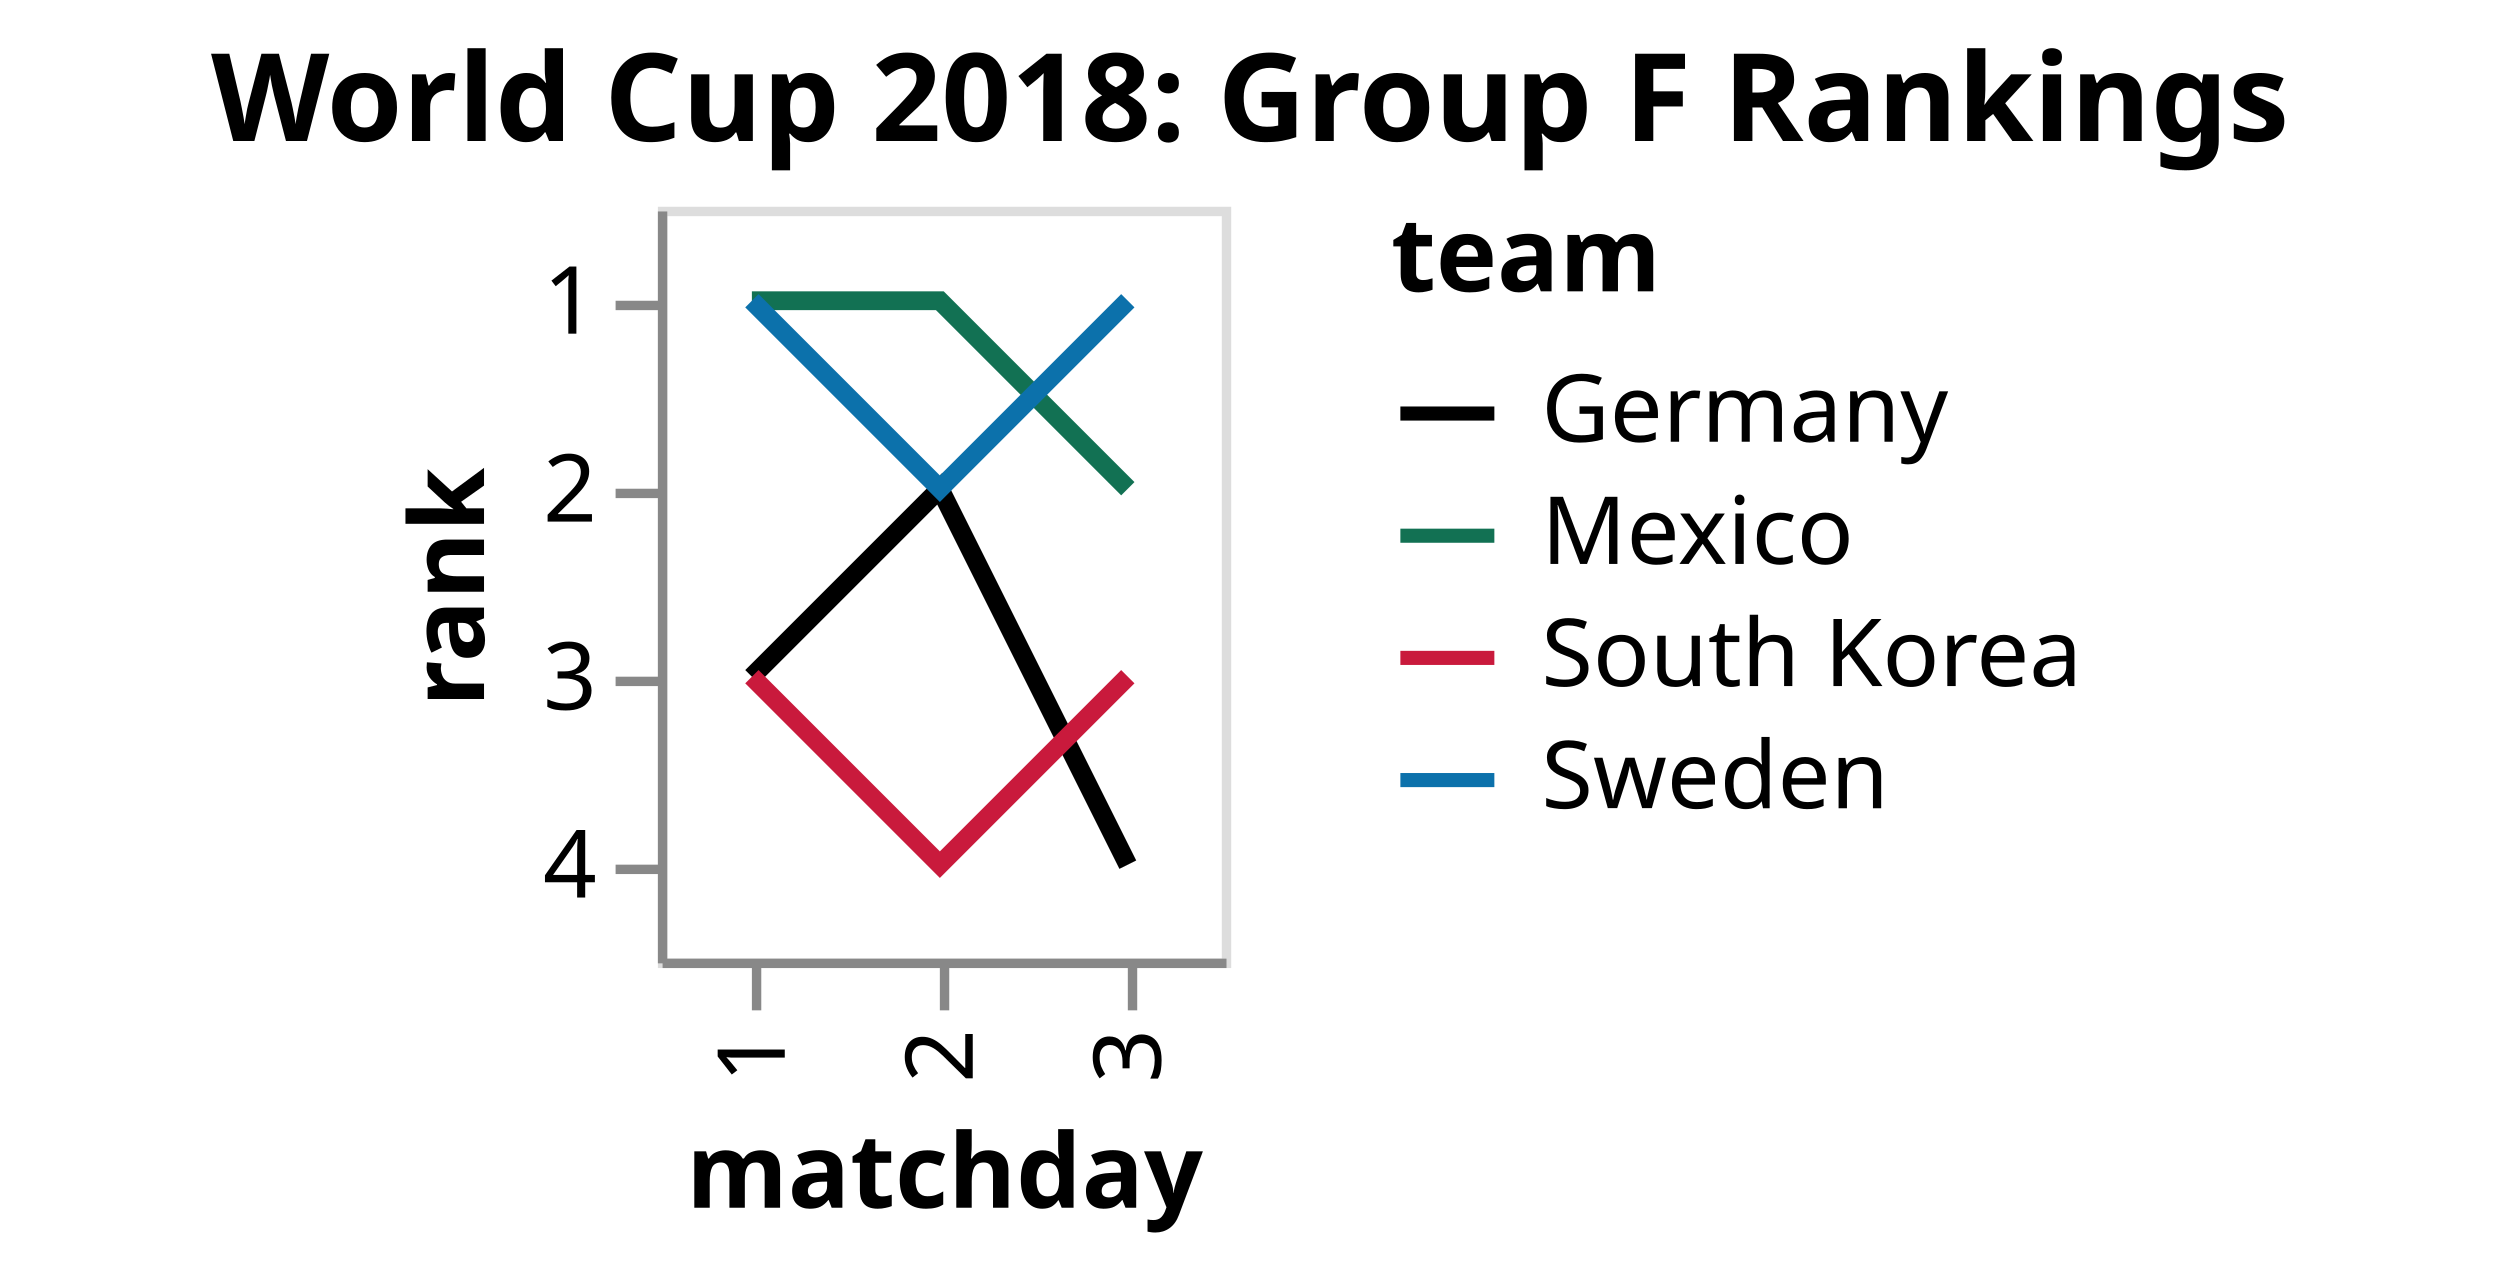
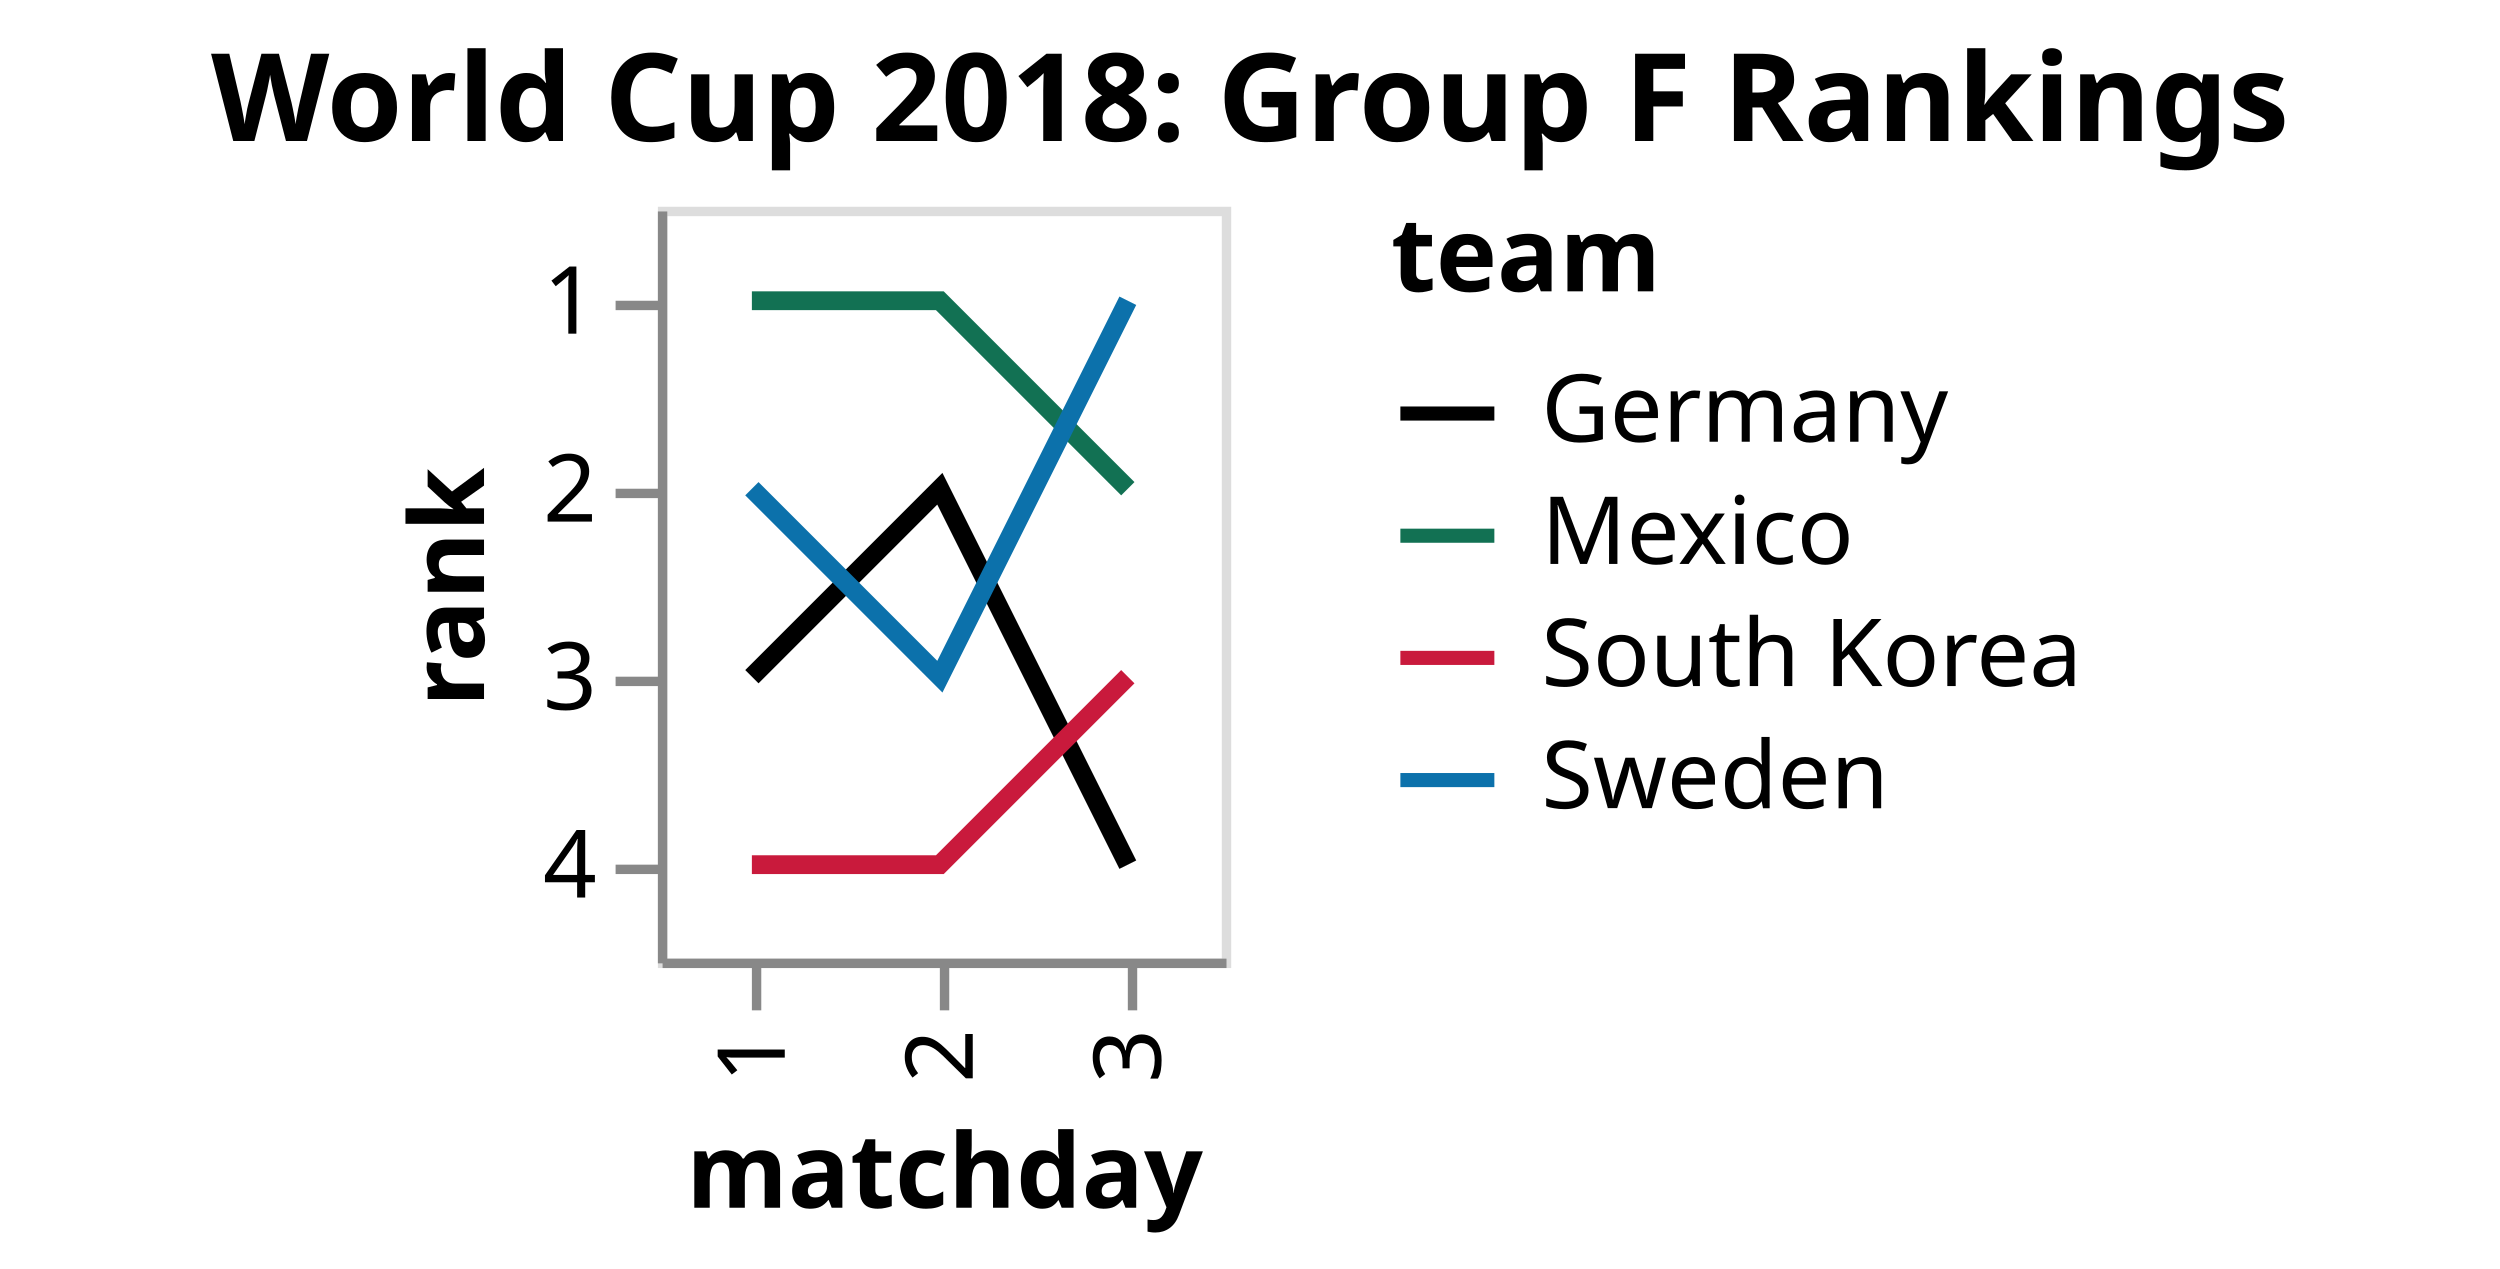
<svg xmlns="http://www.w3.org/2000/svg" class="marks" width="266" height="135" viewBox="0 0 266 135" version="1.1">
  <g transform="translate(70,22)">
    <g class="mark-group role-frame root">
      <g transform="translate(0,0)">
        <path class="background" d="M0.5,0.5h60v80h-60Z" style="fill: none; stroke: #ddd;" />
        <g>
          <g class="mark-group role-axis">
            <g transform="translate(0.5,80.5)">
              <path class="background" d="M0,0h0v0h0Z" style="pointer-events: none; fill: none;" />
              <g>
                <g class="mark-rule role-axis-tick" style="pointer-events: none;">
                  <line transform="translate(10,0)" x2="0" y2="5" style="fill: none; stroke: #888; stroke-width: 1; opacity: 1;" />
                  <line transform="translate(30,0)" x2="0" y2="5" style="fill: none; stroke: #888; stroke-width: 1; opacity: 1;" />
                  <line transform="translate(50,0)" x2="0" y2="5" style="fill: none; stroke: #888; stroke-width: 1; opacity: 1;" />
                </g>
                <g class="mark-text role-axis-label" style="pointer-events: none;">
                  <text text-anchor="end" transform="translate(10,7) rotate(270) translate(0,3)" style="font-family: sans-serif; font-size: 10px; fill: #000; opacity: 1;">1</text>
                  <text text-anchor="end" transform="translate(30,7) rotate(270) translate(0,3)" style="font-family: sans-serif; font-size: 10px; fill: #000; opacity: 1;">2</text>
                  <text text-anchor="end" transform="translate(50,7) rotate(270) translate(0,3)" style="font-family: sans-serif; font-size: 10px; fill: #000; opacity: 1;">3</text>
                </g>
                <g class="mark-rule role-axis-domain" style="pointer-events: none;">
                  <line transform="translate(0,0)" x2="60" y2="0" style="fill: none; stroke: #888; stroke-width: 1; opacity: 1;" />
                </g>
                <g class="mark-text role-axis-title" style="pointer-events: none;">
                  <text text-anchor="middle" transform="translate(30,26)" style="font-family: sans-serif; font-size: 11px; font-weight: bold; fill: #000; opacity: 1;">matchday</text>
                </g>
              </g>
            </g>
          </g>
          <g class="mark-group role-axis">
            <g transform="translate(0.5,0.5)">
              <path class="background" d="M0,0h0v0h0Z" style="pointer-events: none; fill: none;" />
              <g>
                <g class="mark-rule role-axis-tick" style="pointer-events: none;">
                  <line transform="translate(0,10)" x2="-5" y2="0" style="fill: none; stroke: #888; stroke-width: 1; opacity: 1;" />
                  <line transform="translate(0,30)" x2="-5" y2="0" style="fill: none; stroke: #888; stroke-width: 1; opacity: 1;" />
                  <line transform="translate(0,50)" x2="-5" y2="0" style="fill: none; stroke: #888; stroke-width: 1; opacity: 1;" />
                  <line transform="translate(0,70)" x2="-5" y2="0" style="fill: none; stroke: #888; stroke-width: 1; opacity: 1;" />
                </g>
                <g class="mark-text role-axis-label" style="pointer-events: none;">
                  <text text-anchor="end" transform="translate(-7,13)" style="font-family: sans-serif; font-size: 10px; fill: #000; opacity: 1;">1</text>
                  <text text-anchor="end" transform="translate(-7,33)" style="font-family: sans-serif; font-size: 10px; fill: #000; opacity: 1;">2</text>
                  <text text-anchor="end" transform="translate(-7,53)" style="font-family: sans-serif; font-size: 10px; fill: #000; opacity: 1;">3</text>
                  <text text-anchor="end" transform="translate(-7,73)" style="font-family: sans-serif; font-size: 10px; fill: #000; opacity: 1;">4</text>
                </g>
                <g class="mark-rule role-axis-domain" style="pointer-events: none;">
                  <line transform="translate(0,0)" x2="0" y2="80" style="fill: none; stroke: #888; stroke-width: 1; opacity: 1;" />
                </g>
                <g class="mark-text role-axis-title" style="pointer-events: none;">
                  <text text-anchor="middle" transform="translate(-17,40) rotate(-90) translate(0,-2)" style="font-family: sans-serif; font-size: 11px; font-weight: bold; fill: #000; opacity: 1;">rank</text>
                </g>
              </g>
            </g>
          </g>
          <g class="mark-group role-scope pathgroup">
            <g transform="translate(0,0)">
              <path class="background" d="M0,0h60v80h-60Z" style="fill: none;" />
              <g>
                <g class="mark-line role-mark marks">
                  <path d="M10,50L30,30L50,70" style="fill: none; stroke: black; stroke-width: 2;" />
                </g>
              </g>
            </g>
            <g transform="translate(0,0)">
              <path class="background" d="M0,0h60v80h-60Z" style="fill: none;" />
              <g>
                <g class="mark-line role-mark marks">
                  <path d="M10,10L30,10L50,30" style="fill: none; stroke: #127153; stroke-width: 2;" />
                </g>
              </g>
            </g>
            <g transform="translate(0,0)">
              <path class="background" d="M0,0h60v80h-60Z" style="fill: none;" />
              <g>
                <g class="mark-line role-mark marks">
-                   <path d="M10,50L30,70L50,50" style="fill: none; stroke: #C91A3C; stroke-width: 2;" />
+                   <path d="M10,70L30,70L50,50" style="fill: none; stroke: #C91A3C; stroke-width: 2;" />
                </g>
              </g>
            </g>
            <g transform="translate(0,0)">
              <path class="background" d="M0,0h60v80h-60Z" style="fill: none;" />
              <g>
                <g class="mark-line role-mark marks">
-                   <path d="M10,10L30,30L50,10" style="fill: none; stroke: #0C71AB; stroke-width: 2;" />
+                   <path d="M10,30L30,50L50,10" style="fill: none; stroke: #0C71AB; stroke-width: 2;" />
                </g>
              </g>
            </g>
          </g>
          <g class="mark-group role-legend">
            <g transform="translate(78,0)">
              <path class="background" d="M0,0h76v66h-76Z" style="pointer-events: none; fill: none;" />
              <g>
                <g class="mark-group role-legend-entry">
                  <g transform="translate(0,16)">
                    <path class="background" d="M0,0h0v0h0Z" style="pointer-events: none; fill: none;" />
                    <g>
                      <g class="mark-group role-scope">
                        <g transform="translate(0,0)">
                          <path class="background" d="M0,0h76v11h-76Z" style="pointer-events: none; fill: none; opacity: 1;" />
                          <g>
                            <g class="mark-symbol role-legend-symbol" style="pointer-events: none;">
                              <path transform="translate(6,6)" d="M-5,0L5,0" style="fill: none; stroke: black; stroke-width: 1.5; opacity: 1;" />
                            </g>
                            <g class="mark-text role-legend-label" style="pointer-events: none;">
                              <text text-anchor="start" transform="translate(16,9)" style="font-family: sans-serif; font-size: 10px; fill: #000; opacity: 1;">Germany</text>
                            </g>
                          </g>
                        </g>
                        <g transform="translate(0,13)">
                          <path class="background" d="M0,0h76v11h-76Z" style="pointer-events: none; fill: none; opacity: 1;" />
                          <g>
                            <g class="mark-symbol role-legend-symbol" style="pointer-events: none;">
                              <path transform="translate(6,6)" d="M-5,0L5,0" style="fill: none; stroke: #127153; stroke-width: 1.5; opacity: 1;" />
                            </g>
                            <g class="mark-text role-legend-label" style="pointer-events: none;">
                              <text text-anchor="start" transform="translate(16,9)" style="font-family: sans-serif; font-size: 10px; fill: #000; opacity: 1;">Mexico</text>
                            </g>
                          </g>
                        </g>
                        <g transform="translate(0,26)">
                          <path class="background" d="M0,0h76v11h-76Z" style="pointer-events: none; fill: none; opacity: 1;" />
                          <g>
                            <g class="mark-symbol role-legend-symbol" style="pointer-events: none;">
                              <path transform="translate(6,6)" d="M-5,0L5,0" style="fill: none; stroke: #C91A3C; stroke-width: 1.5; opacity: 1;" />
                            </g>
                            <g class="mark-text role-legend-label" style="pointer-events: none;">
                              <text text-anchor="start" transform="translate(16,9)" style="font-family: sans-serif; font-size: 10px; fill: #000; opacity: 1;">South Korea</text>
                            </g>
                          </g>
                        </g>
                        <g transform="translate(0,39)">
                          <path class="background" d="M0,0h76v11h-76Z" style="pointer-events: none; fill: none; opacity: 1;" />
                          <g>
                            <g class="mark-symbol role-legend-symbol" style="pointer-events: none;">
                              <path transform="translate(6,6)" d="M-5,0L5,0" style="fill: none; stroke: #0C71AB; stroke-width: 1.5; opacity: 1;" />
                            </g>
                            <g class="mark-text role-legend-label" style="pointer-events: none;">
                              <text text-anchor="start" transform="translate(16,9)" style="font-family: sans-serif; font-size: 10px; fill: #000; opacity: 1;">Sweden</text>
                            </g>
                          </g>
                        </g>
                      </g>
                    </g>
                  </g>
                </g>
                <g class="mark-text role-legend-title" style="pointer-events: none;">
                  <text text-anchor="start" transform="translate(0,9)" style="font-family: sans-serif; font-size: 11px; font-weight: bold; fill: #000; opacity: 1;">team</text>
                </g>
              </g>
            </g>
          </g>
          <g class="mark-text role-title" style="pointer-events: none;">
            <text text-anchor="middle" transform="translate(63,-7)" style="font-family: sans-serif; font-size: 13px; font-weight: bold; fill: #000; opacity: 1;">World Cup 2018: Group F Rankings</text>
          </g>
        </g>
      </g>
    </g>
  </g>
</svg>
